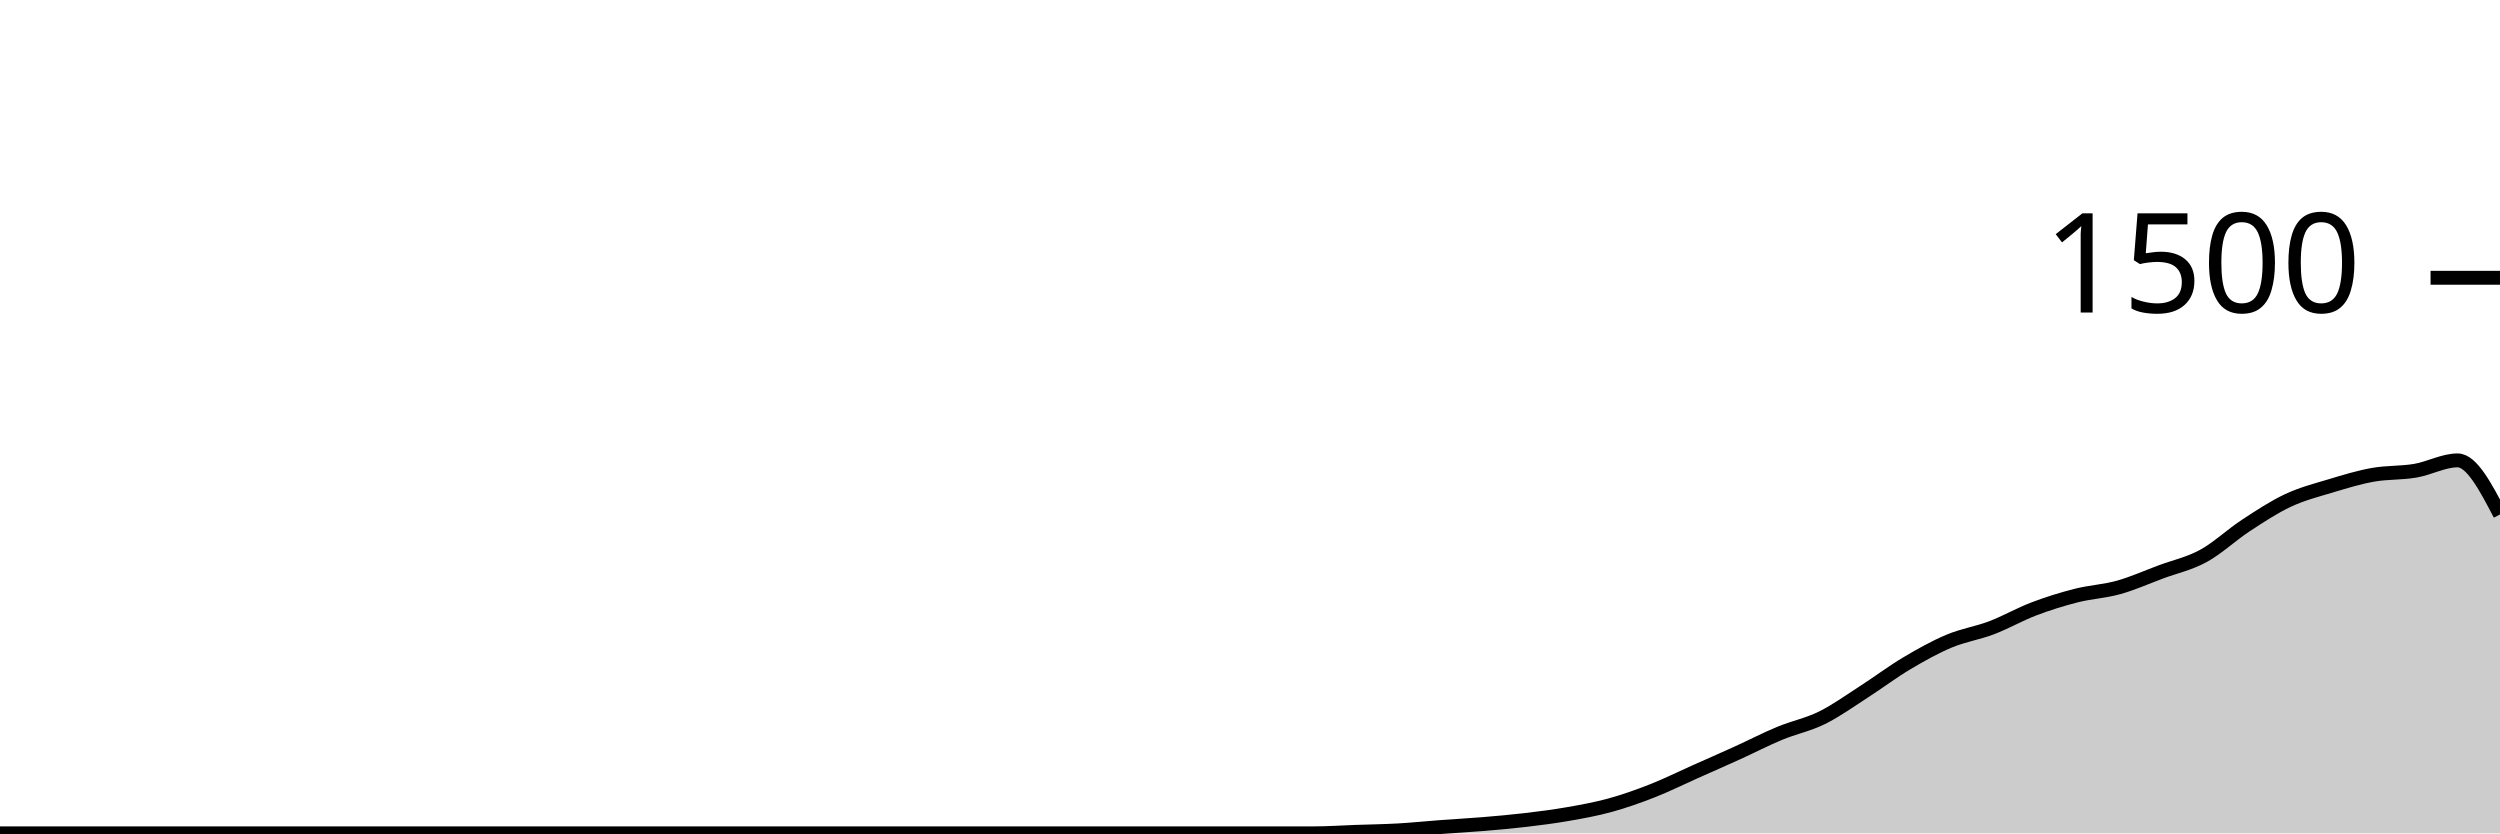
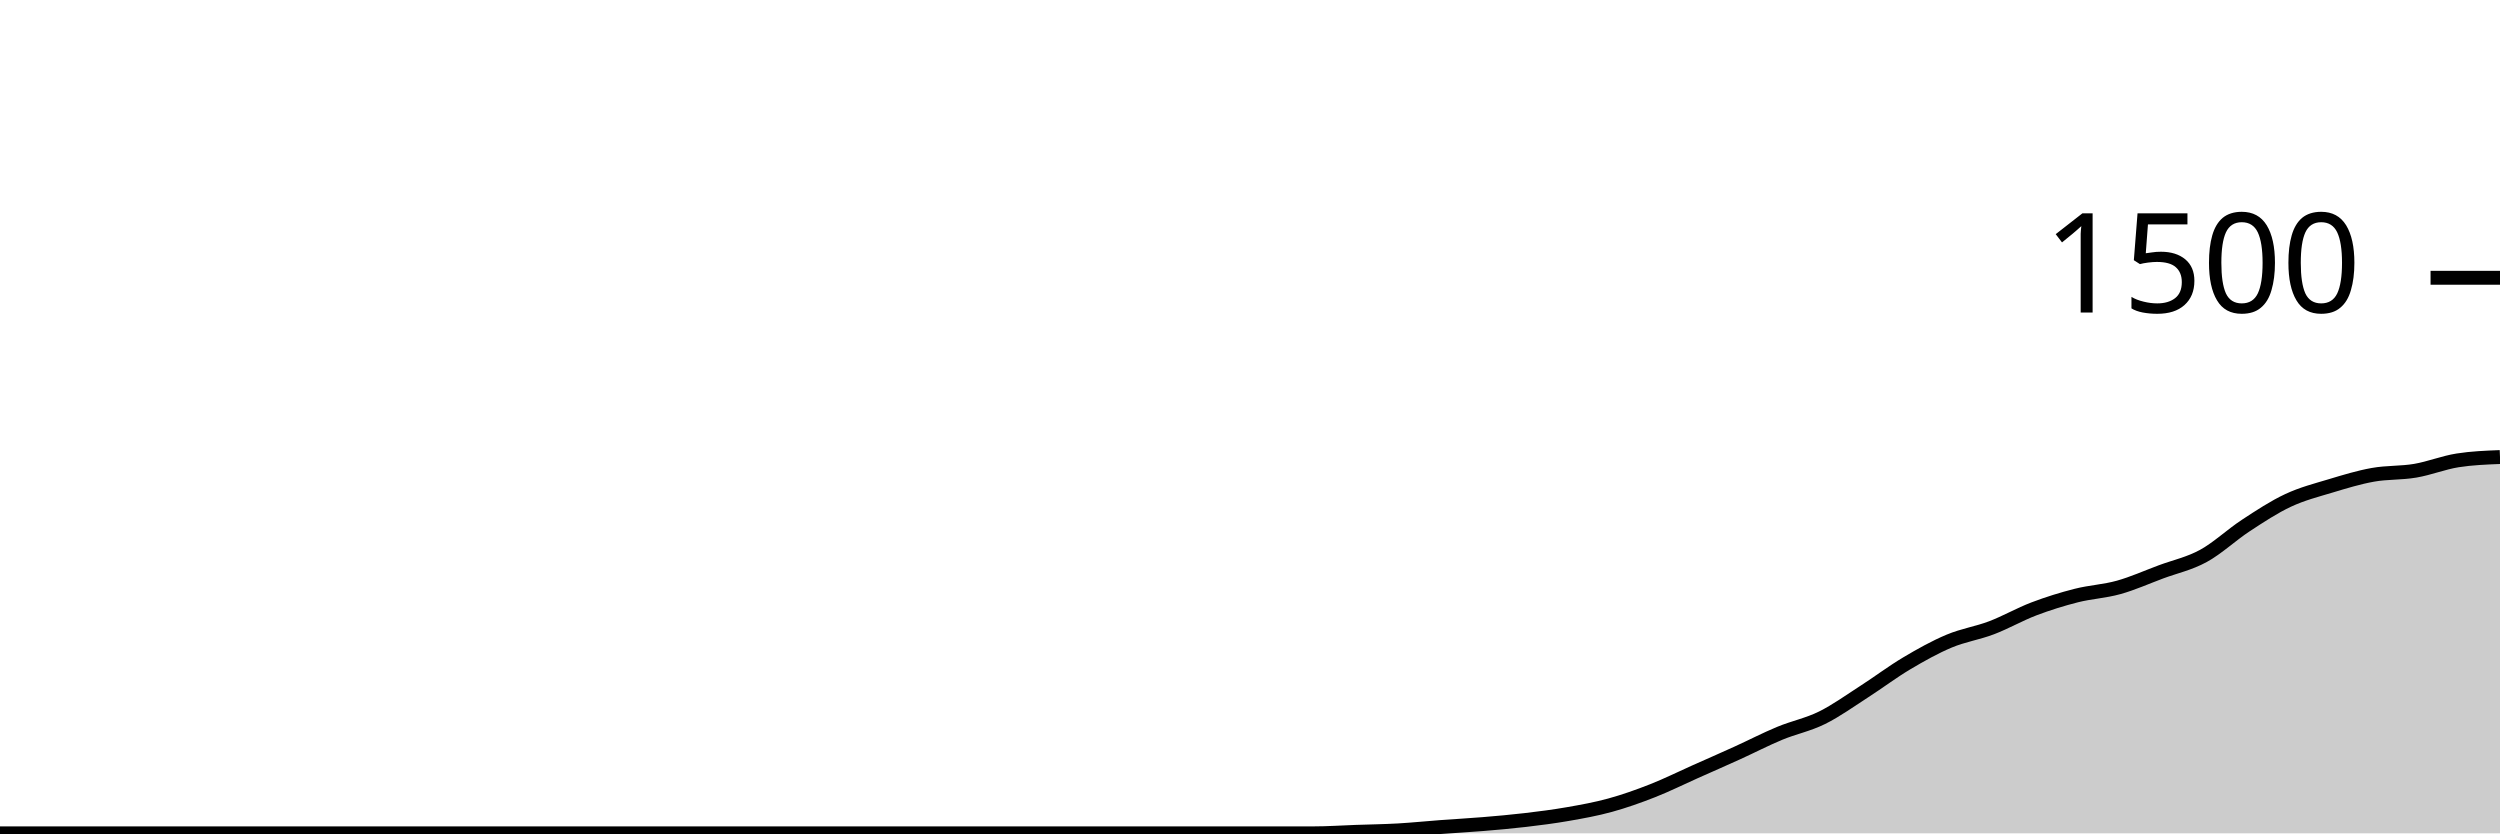
<svg xmlns="http://www.w3.org/2000/svg" viewBox="0 0 180 60">
  <g transform="translate(0,20)">
-     <path class="area" fill="rgba(0, 0, 0, 0.2)" d="M0,40C1.017,40,2.034,40,3.051,40C4.068,40,5.085,40,6.102,40C7.119,40,8.136,40,9.153,40C10.169,40,11.186,40,12.203,40C13.22,40,14.237,40,15.254,40C16.271,40,17.288,40,18.305,40C19.322,40,20.339,40,21.356,40C22.373,40,23.39,40,24.407,40C25.424,40,26.441,40,27.458,40C28.475,40,29.492,40,30.508,40C31.525,40,32.542,40,33.559,40C34.576,40,35.593,40,36.61,40C37.627,40,38.644,40,39.661,40C40.678,40,41.695,40,42.712,40C43.729,40,44.746,40,45.763,40C46.78,40,47.797,40,48.814,40C49.831,40,50.847,40,51.864,40C52.881,40,53.898,40,54.915,40C55.932,40,56.949,40,57.966,40C58.983,40,60,40,61.017,40C62.034,40,63.051,40,64.068,40C65.085,40,66.102,40,67.119,40C68.136,40,69.153,40,70.169,40C71.186,40,72.203,40,73.22,40C74.237,40,75.254,40,76.271,40C77.288,40,78.305,40,79.322,40C80.339,40,81.356,40,82.373,40C83.39,40,84.407,40,85.424,40C86.441,40,87.458,40,88.475,40C89.492,40,90.508,40,91.525,40C92.542,40,93.559,40,94.576,40C95.593,40,96.61,39.929,97.627,39.893C98.644,39.858,99.661,39.844,100.678,39.787C101.695,39.729,102.712,39.622,103.729,39.547C104.746,39.471,105.763,39.418,106.78,39.333C107.797,39.249,108.814,39.16,109.831,39.04C110.847,38.92,111.864,38.791,112.881,38.613C113.898,38.436,114.915,38.253,115.932,37.973C116.949,37.693,117.966,37.333,118.983,36.933C120,36.533,121.017,36.027,122.034,35.573C123.051,35.12,124.068,34.676,125.085,34.213C126.102,33.751,127.119,33.222,128.136,32.8C129.153,32.378,130.169,32.182,131.186,31.68C132.203,31.178,133.22,30.44,134.237,29.787C135.254,29.133,136.271,28.364,137.288,27.76C138.305,27.156,139.322,26.587,140.339,26.16C141.356,25.733,142.373,25.587,143.39,25.2C144.407,24.813,145.424,24.227,146.441,23.84C147.458,23.453,148.475,23.138,149.492,22.88C150.508,22.622,151.525,22.578,152.542,22.293C153.559,22.009,154.576,21.551,155.593,21.173C156.61,20.796,157.627,20.582,158.644,20.027C159.661,19.471,160.678,18.507,161.695,17.84C162.712,17.173,163.729,16.502,164.746,16.027C165.763,15.551,166.78,15.293,167.797,14.987C168.814,14.68,169.831,14.369,170.847,14.187C171.864,14.004,172.881,14.067,173.898,13.893C174.915,13.72,175.932,13.147,176.949,13.147C177.966,13.147,178.983,15.093,180,17.04L180,40C178.983,40,177.966,40,176.949,40C175.932,40,174.915,40,173.898,40C172.881,40,171.864,40,170.847,40C169.831,40,168.814,40,167.797,40C166.78,40,165.763,40,164.746,40C163.729,40,162.712,40,161.695,40C160.678,40,159.661,40,158.644,40C157.627,40,156.61,40,155.593,40C154.576,40,153.559,40,152.542,40C151.525,40,150.508,40,149.492,40C148.475,40,147.458,40,146.441,40C145.424,40,144.407,40,143.39,40C142.373,40,141.356,40,140.339,40C139.322,40,138.305,40,137.288,40C136.271,40,135.254,40,134.237,40C133.22,40,132.203,40,131.186,40C130.169,40,129.153,40,128.136,40C127.119,40,126.102,40,125.085,40C124.068,40,123.051,40,122.034,40C121.017,40,120,40,118.983,40C117.966,40,116.949,40,115.932,40C114.915,40,113.898,40,112.881,40C111.864,40,110.847,40,109.831,40C108.814,40,107.797,40,106.78,40C105.763,40,104.746,40,103.729,40C102.712,40,101.695,40,100.678,40C99.661,40,98.644,40,97.627,40C96.61,40,95.593,40,94.576,40C93.559,40,92.542,40,91.525,40C90.508,40,89.492,40,88.475,40C87.458,40,86.441,40,85.424,40C84.407,40,83.39,40,82.373,40C81.356,40,80.339,40,79.322,40C78.305,40,77.288,40,76.271,40C75.254,40,74.237,40,73.22,40C72.203,40,71.186,40,70.169,40C69.153,40,68.136,40,67.119,40C66.102,40,65.085,40,64.068,40C63.051,40,62.034,40,61.017,40C60,40,58.983,40,57.966,40C56.949,40,55.932,40,54.915,40C53.898,40,52.881,40,51.864,40C50.847,40,49.831,40,48.814,40C47.797,40,46.78,40,45.763,40C44.746,40,43.729,40,42.712,40C41.695,40,40.678,40,39.661,40C38.644,40,37.627,40,36.61,40C35.593,40,34.576,40,33.559,40C32.542,40,31.525,40,30.508,40C29.492,40,28.475,40,27.458,40C26.441,40,25.424,40,24.407,40C23.39,40,22.373,40,21.356,40C20.339,40,19.322,40,18.305,40C17.288,40,16.271,40,15.254,40C14.237,40,13.22,40,12.203,40C11.186,40,10.169,40,9.153,40C8.136,40,7.119,40,6.102,40C5.085,40,4.068,40,3.051,40C2.034,40,1.017,40,0,40Z" />
-     <path class="line" stroke="black" fill="none" d="M0,40C1.017,40,2.034,40,3.051,40C4.068,40,5.085,40,6.102,40C7.119,40,8.136,40,9.153,40C10.169,40,11.186,40,12.203,40C13.22,40,14.237,40,15.254,40C16.271,40,17.288,40,18.305,40C19.322,40,20.339,40,21.356,40C22.373,40,23.39,40,24.407,40C25.424,40,26.441,40,27.458,40C28.475,40,29.492,40,30.508,40C31.525,40,32.542,40,33.559,40C34.576,40,35.593,40,36.61,40C37.627,40,38.644,40,39.661,40C40.678,40,41.695,40,42.712,40C43.729,40,44.746,40,45.763,40C46.78,40,47.797,40,48.814,40C49.831,40,50.847,40,51.864,40C52.881,40,53.898,40,54.915,40C55.932,40,56.949,40,57.966,40C58.983,40,60,40,61.017,40C62.034,40,63.051,40,64.068,40C65.085,40,66.102,40,67.119,40C68.136,40,69.153,40,70.169,40C71.186,40,72.203,40,73.22,40C74.237,40,75.254,40,76.271,40C77.288,40,78.305,40,79.322,40C80.339,40,81.356,40,82.373,40C83.39,40,84.407,40,85.424,40C86.441,40,87.458,40,88.475,40C89.492,40,90.508,40,91.525,40C92.542,40,93.559,40,94.576,40C95.593,40,96.61,39.929,97.627,39.893C98.644,39.858,99.661,39.844,100.678,39.787C101.695,39.729,102.712,39.622,103.729,39.547C104.746,39.471,105.763,39.418,106.78,39.333C107.797,39.249,108.814,39.16,109.831,39.04C110.847,38.92,111.864,38.791,112.881,38.613C113.898,38.436,114.915,38.253,115.932,37.973C116.949,37.693,117.966,37.333,118.983,36.933C120,36.533,121.017,36.027,122.034,35.573C123.051,35.12,124.068,34.676,125.085,34.213C126.102,33.751,127.119,33.222,128.136,32.8C129.153,32.378,130.169,32.182,131.186,31.68C132.203,31.178,133.22,30.44,134.237,29.787C135.254,29.133,136.271,28.364,137.288,27.76C138.305,27.156,139.322,26.587,140.339,26.16C141.356,25.733,142.373,25.587,143.39,25.2C144.407,24.813,145.424,24.227,146.441,23.84C147.458,23.453,148.475,23.138,149.492,22.88C150.508,22.622,151.525,22.578,152.542,22.293C153.559,22.009,154.576,21.551,155.593,21.173C156.61,20.796,157.627,20.582,158.644,20.027C159.661,19.471,160.678,18.507,161.695,17.84C162.712,17.173,163.729,16.502,164.746,16.027C165.763,15.551,166.78,15.293,167.797,14.987C168.814,14.68,169.831,14.369,170.847,14.187C171.864,14.004,172.881,14.067,173.898,13.893C174.915,13.72,175.932,13.147,176.949,13.147C177.966,13.147,178.983,15.093,180,17.04" />
+     <path class="area" fill="rgba(0, 0, 0, 0.2)" d="M0,40C1.017,40,2.034,40,3.051,40C4.068,40,5.085,40,6.102,40C7.119,40,8.136,40,9.153,40C10.169,40,11.186,40,12.203,40C13.22,40,14.237,40,15.254,40C16.271,40,17.288,40,18.305,40C19.322,40,20.339,40,21.356,40C22.373,40,23.39,40,24.407,40C25.424,40,26.441,40,27.458,40C28.475,40,29.492,40,30.508,40C31.525,40,32.542,40,33.559,40C34.576,40,35.593,40,36.61,40C37.627,40,38.644,40,39.661,40C40.678,40,41.695,40,42.712,40C43.729,40,44.746,40,45.763,40C46.78,40,47.797,40,48.814,40C49.831,40,50.847,40,51.864,40C52.881,40,53.898,40,54.915,40C55.932,40,56.949,40,57.966,40C58.983,40,60,40,61.017,40C62.034,40,63.051,40,64.068,40C65.085,40,66.102,40,67.119,40C68.136,40,69.153,40,70.169,40C71.186,40,72.203,40,73.22,40C74.237,40,75.254,40,76.271,40C77.288,40,78.305,40,79.322,40C80.339,40,81.356,40,82.373,40C83.39,40,84.407,40,85.424,40C86.441,40,87.458,40,88.475,40C89.492,40,90.508,40,91.525,40C92.542,40,93.559,40,94.576,40C95.593,40,96.61,39.929,97.627,39.893C98.644,39.858,99.661,39.844,100.678,39.787C101.695,39.729,102.712,39.622,103.729,39.547C104.746,39.471,105.763,39.418,106.78,39.333C107.797,39.249,108.814,39.16,109.831,39.04C110.847,38.92,111.864,38.791,112.881,38.613C113.898,38.436,114.915,38.253,115.932,37.973C116.949,37.693,117.966,37.333,118.983,36.933C120,36.533,121.017,36.027,122.034,35.573C123.051,35.12,124.068,34.676,125.085,34.213C126.102,33.751,127.119,33.222,128.136,32.8C129.153,32.378,130.169,32.182,131.186,31.68C132.203,31.178,133.22,30.44,134.237,29.787C135.254,29.133,136.271,28.364,137.288,27.76C138.305,27.156,139.322,26.587,140.339,26.16C141.356,25.733,142.373,25.587,143.39,25.2C144.407,24.813,145.424,24.227,146.441,23.84C147.458,23.453,148.475,23.138,149.492,22.88C150.508,22.622,151.525,22.578,152.542,22.293C153.559,22.009,154.576,21.551,155.593,21.173C156.61,20.796,157.627,20.582,158.644,20.027C159.661,19.471,160.678,18.507,161.695,17.84C162.712,17.173,163.729,16.502,164.746,16.027C165.763,15.551,166.78,15.293,167.797,14.987C168.814,14.68,169.831,14.369,170.847,14.187C171.864,14.004,172.881,14.067,173.898,13.893C174.915,13.72,175.932,13.307,176.949,13.147C177.966,12.987,178.983,12.947,180,12.907L180,40C178.983,40,177.966,40,176.949,40C175.932,40,174.915,40,173.898,40C172.881,40,171.864,40,170.847,40C169.831,40,168.814,40,167.797,40C166.78,40,165.763,40,164.746,40C163.729,40,162.712,40,161.695,40C160.678,40,159.661,40,158.644,40C157.627,40,156.61,40,155.593,40C154.576,40,153.559,40,152.542,40C151.525,40,150.508,40,149.492,40C148.475,40,147.458,40,146.441,40C145.424,40,144.407,40,143.39,40C142.373,40,141.356,40,140.339,40C139.322,40,138.305,40,137.288,40C136.271,40,135.254,40,134.237,40C133.22,40,132.203,40,131.186,40C130.169,40,129.153,40,128.136,40C127.119,40,126.102,40,125.085,40C124.068,40,123.051,40,122.034,40C121.017,40,120,40,118.983,40C117.966,40,116.949,40,115.932,40C114.915,40,113.898,40,112.881,40C111.864,40,110.847,40,109.831,40C108.814,40,107.797,40,106.78,40C105.763,40,104.746,40,103.729,40C102.712,40,101.695,40,100.678,40C99.661,40,98.644,40,97.627,40C96.61,40,95.593,40,94.576,40C93.559,40,92.542,40,91.525,40C90.508,40,89.492,40,88.475,40C87.458,40,86.441,40,85.424,40C84.407,40,83.39,40,82.373,40C81.356,40,80.339,40,79.322,40C78.305,40,77.288,40,76.271,40C75.254,40,74.237,40,73.22,40C72.203,40,71.186,40,70.169,40C69.153,40,68.136,40,67.119,40C66.102,40,65.085,40,64.068,40C63.051,40,62.034,40,61.017,40C60,40,58.983,40,57.966,40C56.949,40,55.932,40,54.915,40C53.898,40,52.881,40,51.864,40C50.847,40,49.831,40,48.814,40C47.797,40,46.78,40,45.763,40C44.746,40,43.729,40,42.712,40C41.695,40,40.678,40,39.661,40C38.644,40,37.627,40,36.61,40C35.593,40,34.576,40,33.559,40C32.542,40,31.525,40,30.508,40C29.492,40,28.475,40,27.458,40C26.441,40,25.424,40,24.407,40C23.39,40,22.373,40,21.356,40C20.339,40,19.322,40,18.305,40C17.288,40,16.271,40,15.254,40C14.237,40,13.22,40,12.203,40C11.186,40,10.169,40,9.153,40C8.136,40,7.119,40,6.102,40C5.085,40,4.068,40,3.051,40C2.034,40,1.017,40,0,40Z" />
+     <path class="line" stroke="black" fill="none" d="M0,40C1.017,40,2.034,40,3.051,40C4.068,40,5.085,40,6.102,40C7.119,40,8.136,40,9.153,40C10.169,40,11.186,40,12.203,40C13.22,40,14.237,40,15.254,40C16.271,40,17.288,40,18.305,40C19.322,40,20.339,40,21.356,40C22.373,40,23.39,40,24.407,40C25.424,40,26.441,40,27.458,40C28.475,40,29.492,40,30.508,40C31.525,40,32.542,40,33.559,40C34.576,40,35.593,40,36.61,40C37.627,40,38.644,40,39.661,40C40.678,40,41.695,40,42.712,40C43.729,40,44.746,40,45.763,40C46.78,40,47.797,40,48.814,40C49.831,40,50.847,40,51.864,40C52.881,40,53.898,40,54.915,40C55.932,40,56.949,40,57.966,40C58.983,40,60,40,61.017,40C62.034,40,63.051,40,64.068,40C65.085,40,66.102,40,67.119,40C68.136,40,69.153,40,70.169,40C71.186,40,72.203,40,73.22,40C74.237,40,75.254,40,76.271,40C77.288,40,78.305,40,79.322,40C80.339,40,81.356,40,82.373,40C83.39,40,84.407,40,85.424,40C86.441,40,87.458,40,88.475,40C89.492,40,90.508,40,91.525,40C92.542,40,93.559,40,94.576,40C95.593,40,96.61,39.929,97.627,39.893C98.644,39.858,99.661,39.844,100.678,39.787C101.695,39.729,102.712,39.622,103.729,39.547C104.746,39.471,105.763,39.418,106.78,39.333C107.797,39.249,108.814,39.16,109.831,39.04C110.847,38.92,111.864,38.791,112.881,38.613C113.898,38.436,114.915,38.253,115.932,37.973C116.949,37.693,117.966,37.333,118.983,36.933C120,36.533,121.017,36.027,122.034,35.573C123.051,35.12,124.068,34.676,125.085,34.213C126.102,33.751,127.119,33.222,128.136,32.8C129.153,32.378,130.169,32.182,131.186,31.68C132.203,31.178,133.22,30.44,134.237,29.787C135.254,29.133,136.271,28.364,137.288,27.76C138.305,27.156,139.322,26.587,140.339,26.16C141.356,25.733,142.373,25.587,143.39,25.2C144.407,24.813,145.424,24.227,146.441,23.84C147.458,23.453,148.475,23.138,149.492,22.88C150.508,22.622,151.525,22.578,152.542,22.293C153.559,22.009,154.576,21.551,155.593,21.173C156.61,20.796,157.627,20.582,158.644,20.027C159.661,19.471,160.678,18.507,161.695,17.84C162.712,17.173,163.729,16.502,164.746,16.027C165.763,15.551,166.78,15.293,167.797,14.987C168.814,14.68,169.831,14.369,170.847,14.187C171.864,14.004,172.881,14.067,173.898,13.893C174.915,13.72,175.932,13.307,176.949,13.147C177.966,12.987,178.983,12.947,180,12.907" />
    <path class="axis-ceiling" stroke-width="1" stroke="black" fill="none" d="M175,0L180,0" />
    <text class="axis-ceiling-label" font-family="sans-serif" text-anchor="end" font-size="10px" x="170" y="2.5">1500</text>
  </g>
</svg>
